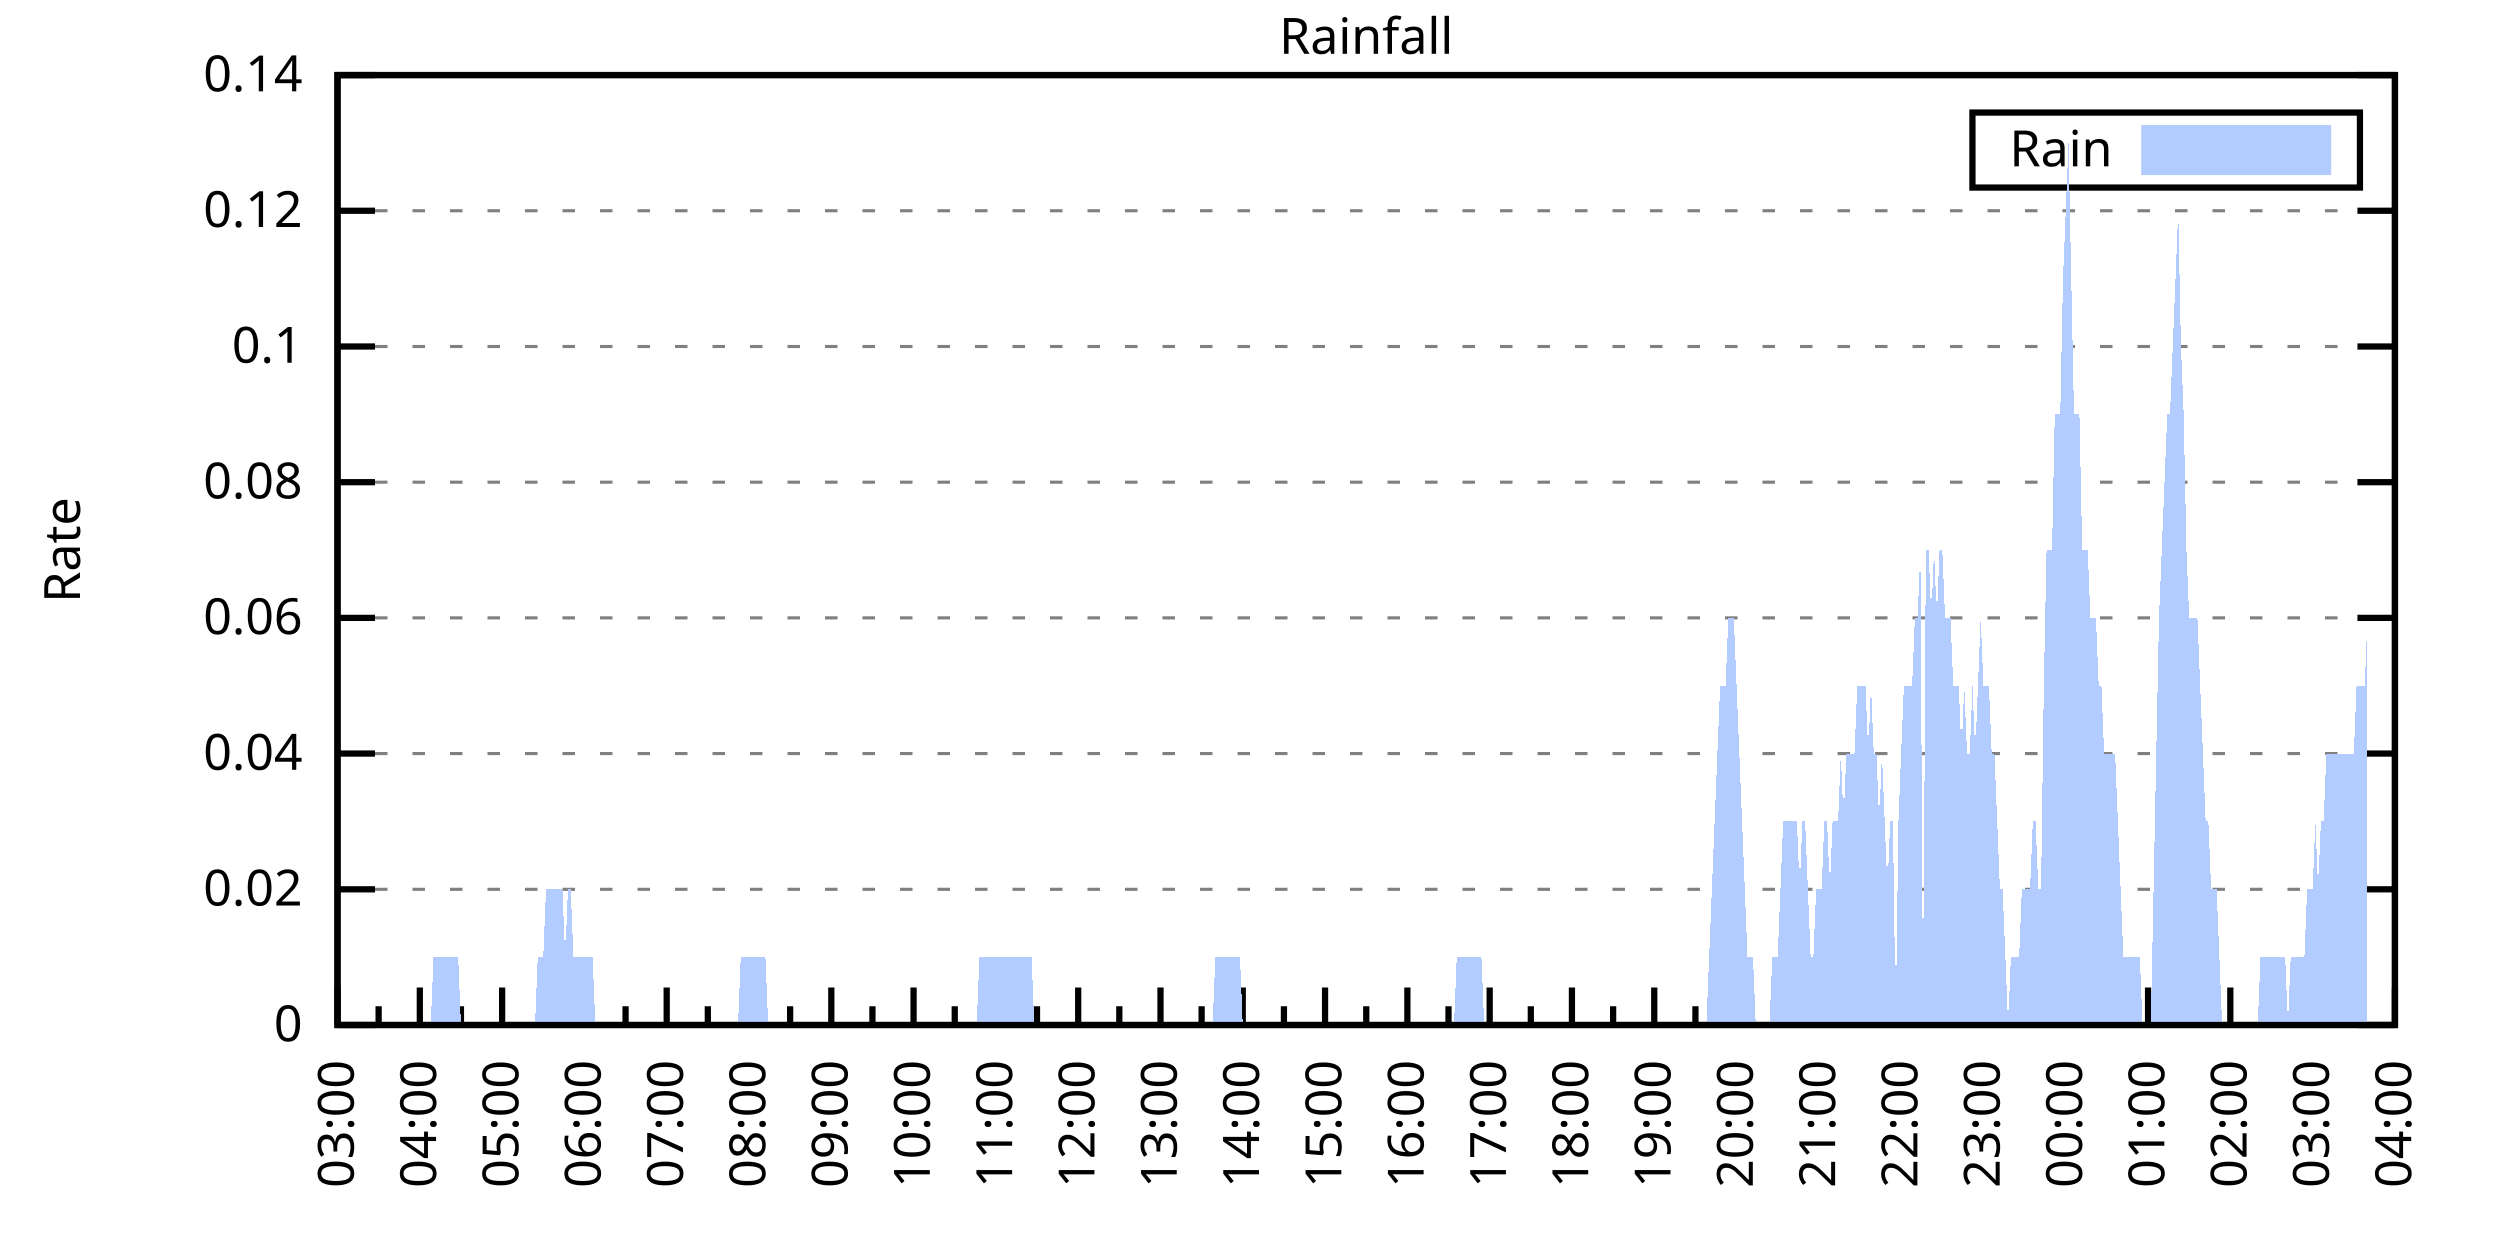
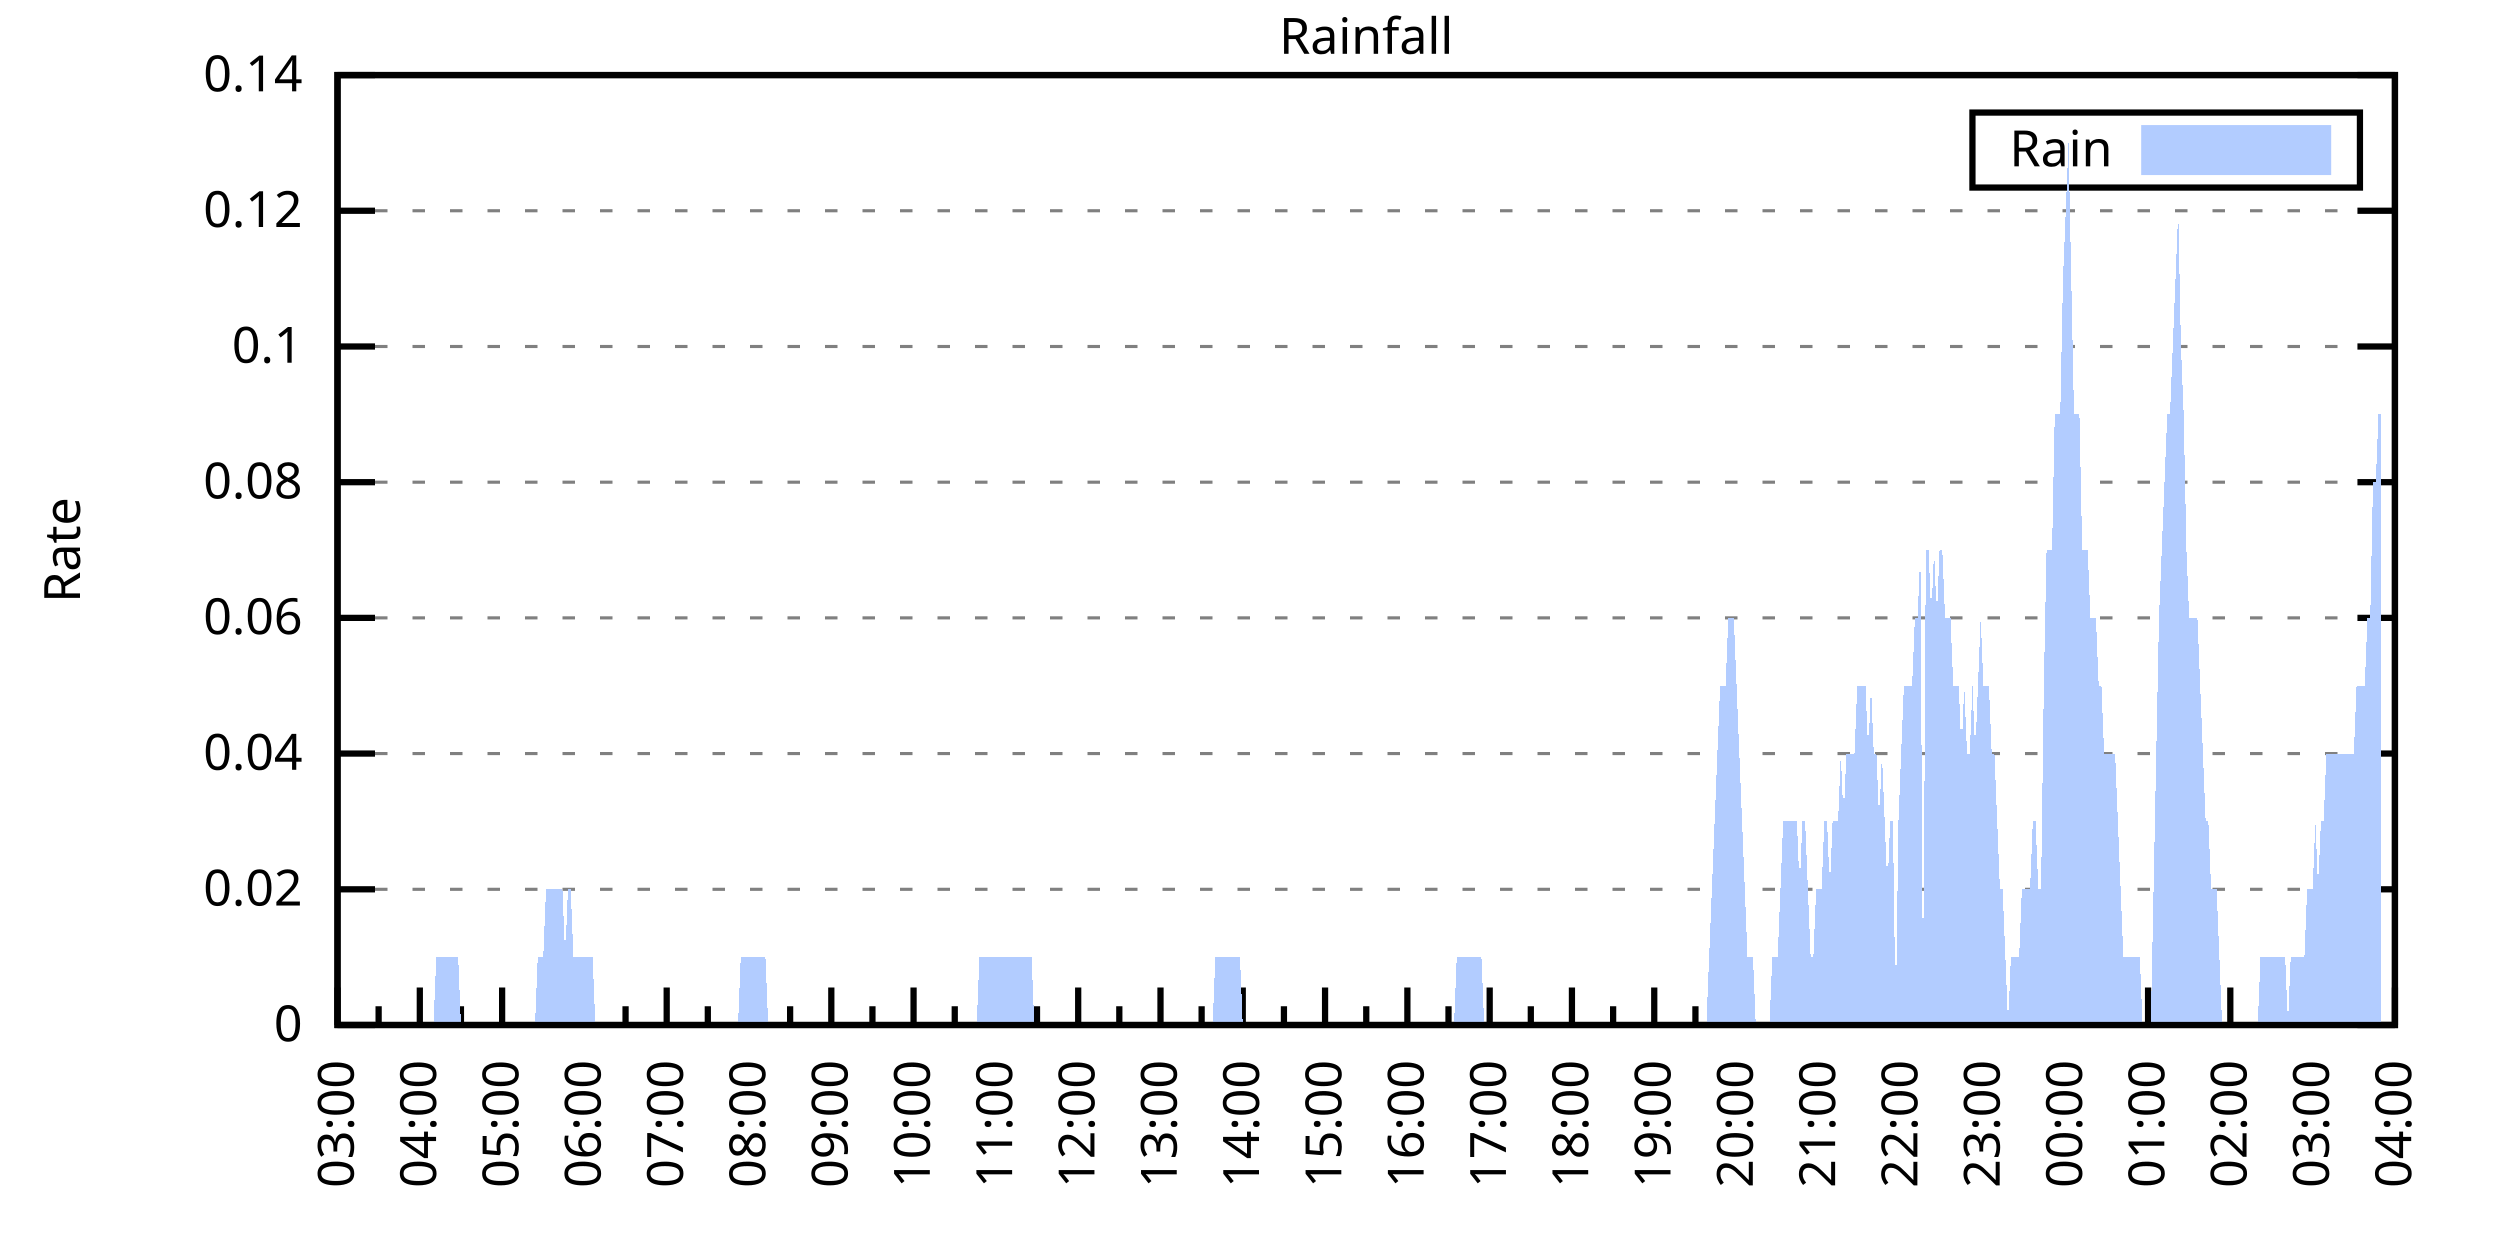
<svg xmlns="http://www.w3.org/2000/svg" xmlns:xlink="http://www.w3.org/1999/xlink" width="400" height="200" viewBox="0 0 400 200">
  <g id="gnuplot_canvas">
    <rect x="0" y="0" width="400" height="200" fill="none" />
    <defs>
      <circle id="gpDot" r="0.5" stroke-width="0.5" stroke="currentColor" />
      <path id="gpPt0" stroke-width="0.333" stroke="currentColor" d="M-1,0 h2 M0,-1 v2" />
      <path id="gpPt1" stroke-width="0.333" stroke="currentColor" d="M-1,-1 L1,1 M1,-1 L-1,1" />
      <path id="gpPt2" stroke-width="0.333" stroke="currentColor" d="M-1,0 L1,0 M0,-1 L0,1 M-1,-1 L1,1 M-1,1 L1,-1" />
      <rect id="gpPt3" stroke-width="0.333" stroke="currentColor" x="-1" y="-1" width="2" height="2" />
      <rect id="gpPt4" stroke-width="0.333" stroke="currentColor" fill="currentColor" x="-1" y="-1" width="2" height="2" />
      <circle id="gpPt5" stroke-width="0.333" stroke="currentColor" cx="0" cy="0" r="1" />
      <use xlink:href="#gpPt5" id="gpPt6" fill="currentColor" stroke="none" />
      <path id="gpPt7" stroke-width="0.333" stroke="currentColor" d="M0,-1.33 L-1.33,0.67 L1.33,0.67 z" />
      <use xlink:href="#gpPt7" id="gpPt8" fill="currentColor" stroke="none" />
      <use xlink:href="#gpPt7" id="gpPt9" stroke="currentColor" transform="rotate(180)" />
      <use xlink:href="#gpPt9" id="gpPt10" fill="currentColor" stroke="none" />
      <use xlink:href="#gpPt3" id="gpPt11" stroke="currentColor" transform="rotate(45)" />
      <use xlink:href="#gpPt11" id="gpPt12" fill="currentColor" stroke="none" />
      <path id="gpPt13" stroke-width="0.333" stroke="currentColor" d="M0,1.330 L1.265,0.411 L0.782,-1.067 L-0.782,-1.076 L-1.265,0.411 z" />
      <use xlink:href="#gpPt13" id="gpPt14" fill="currentColor" stroke="none" />
      <filter id="textbox" filterUnits="objectBoundingBox" x="0" y="0" height="1" width="1">
        <feFlood flood-color="white" flood-opacity="1" result="bgnd" />
        <feComposite in="SourceGraphic" in2="bgnd" operator="atop" />
      </filter>
      <filter id="greybox" filterUnits="objectBoundingBox" x="0" y="0" height="1" width="1">
        <feFlood flood-color="lightgrey" flood-opacity="1" result="grey" />
        <feComposite in="SourceGraphic" in2="grey" operator="atop" />
      </filter>
    </defs>
    <g fill="none" color="white" stroke="currentColor" stroke-width="1.00" stroke-linecap="butt" stroke-linejoin="miter">
</g>
    <g fill="none" color="black" stroke="currentColor" stroke-width="1.00" stroke-linecap="butt" stroke-linejoin="miter">
      <g stroke="none" shape-rendering="crispEdges">
        <polygon fill="rgb(255, 255, 255)" points="54.00,164.00 383.18,164.00 383.18,12.02 54.00,12.02 " />
      </g>
    </g>
    <g fill="none" color="black" stroke="currentColor" stroke-width="1.00" stroke-linecap="butt" stroke-linejoin="miter">
</g>
    <g fill="none" color="black" stroke="black" stroke-width="0.50" stroke-linecap="butt" stroke-linejoin="miter">
</g>
    <g fill="none" color="gray" stroke="currentColor" stroke-width="0.50" stroke-linecap="butt" stroke-linejoin="miter">
      <path stroke="gray" stroke-dasharray="2,4" class="gridline" d="M54.00,164.00 L383.19,164.00  " />
    </g>
    <g fill="none" color="gray" stroke="gray" stroke-width="1.00" stroke-linecap="butt" stroke-linejoin="miter">
</g>
    <g fill="none" color="black" stroke="currentColor" stroke-width="1.00" stroke-linecap="butt" stroke-linejoin="miter">
      <path stroke="black" d="M54.00,164.00 L60.00,164.00 M383.19,164.00 L377.19,164.00  " />
      <g transform="translate(48.40,166.60)" stroke="none" fill="black" font-family="Sans" font-size="8.00" text-anchor="end">
        <text>
          <tspan font-family="Sans"> 0</tspan>
        </text>
      </g>
    </g>
    <g fill="none" color="black" stroke="currentColor" stroke-width="1.00" stroke-linecap="butt" stroke-linejoin="miter">
</g>
    <g fill="none" color="black" stroke="black" stroke-width="0.50" stroke-linecap="butt" stroke-linejoin="miter">
</g>
    <g fill="none" color="gray" stroke="currentColor" stroke-width="0.50" stroke-linecap="butt" stroke-linejoin="miter">
      <path stroke="gray" stroke-dasharray="2,4" class="gridline" d="M54.00,142.29 L383.19,142.29  " />
    </g>
    <g fill="none" color="gray" stroke="gray" stroke-width="1.00" stroke-linecap="butt" stroke-linejoin="miter">
</g>
    <g fill="none" color="black" stroke="currentColor" stroke-width="1.00" stroke-linecap="butt" stroke-linejoin="miter">
      <path stroke="black" d="M54.00,142.29 L60.00,142.29 M383.19,142.29 L377.19,142.29  " />
      <g transform="translate(48.40,144.89)" stroke="none" fill="black" font-family="Sans" font-size="8.00" text-anchor="end">
        <text>
          <tspan font-family="Sans"> 0.02</tspan>
        </text>
      </g>
    </g>
    <g fill="none" color="black" stroke="currentColor" stroke-width="1.00" stroke-linecap="butt" stroke-linejoin="miter">
</g>
    <g fill="none" color="black" stroke="black" stroke-width="0.50" stroke-linecap="butt" stroke-linejoin="miter">
</g>
    <g fill="none" color="gray" stroke="currentColor" stroke-width="0.50" stroke-linecap="butt" stroke-linejoin="miter">
      <path stroke="gray" stroke-dasharray="2,4" class="gridline" d="M54.00,120.57 L383.19,120.57  " />
    </g>
    <g fill="none" color="gray" stroke="gray" stroke-width="1.00" stroke-linecap="butt" stroke-linejoin="miter">
</g>
    <g fill="none" color="black" stroke="currentColor" stroke-width="1.00" stroke-linecap="butt" stroke-linejoin="miter">
      <path stroke="black" d="M54.00,120.57 L60.00,120.57 M383.19,120.57 L377.19,120.57  " />
      <g transform="translate(48.40,123.17)" stroke="none" fill="black" font-family="Sans" font-size="8.00" text-anchor="end">
        <text>
          <tspan font-family="Sans"> 0.04</tspan>
        </text>
      </g>
    </g>
    <g fill="none" color="black" stroke="currentColor" stroke-width="1.00" stroke-linecap="butt" stroke-linejoin="miter">
</g>
    <g fill="none" color="black" stroke="black" stroke-width="0.50" stroke-linecap="butt" stroke-linejoin="miter">
</g>
    <g fill="none" color="gray" stroke="currentColor" stroke-width="0.50" stroke-linecap="butt" stroke-linejoin="miter">
      <path stroke="gray" stroke-dasharray="2,4" class="gridline" d="M54.00,98.86 L383.19,98.86  " />
    </g>
    <g fill="none" color="gray" stroke="gray" stroke-width="1.00" stroke-linecap="butt" stroke-linejoin="miter">
</g>
    <g fill="none" color="black" stroke="currentColor" stroke-width="1.00" stroke-linecap="butt" stroke-linejoin="miter">
      <path stroke="black" d="M54.00,98.86 L60.00,98.86 M383.19,98.86 L377.19,98.86  " />
      <g transform="translate(48.40,101.46)" stroke="none" fill="black" font-family="Sans" font-size="8.00" text-anchor="end">
        <text>
          <tspan font-family="Sans"> 0.06</tspan>
        </text>
      </g>
    </g>
    <g fill="none" color="black" stroke="currentColor" stroke-width="1.00" stroke-linecap="butt" stroke-linejoin="miter">
</g>
    <g fill="none" color="black" stroke="black" stroke-width="0.50" stroke-linecap="butt" stroke-linejoin="miter">
</g>
    <g fill="none" color="gray" stroke="currentColor" stroke-width="0.50" stroke-linecap="butt" stroke-linejoin="miter">
      <path stroke="gray" stroke-dasharray="2,4" class="gridline" d="M54.00,77.15 L383.19,77.15  " />
    </g>
    <g fill="none" color="gray" stroke="gray" stroke-width="1.00" stroke-linecap="butt" stroke-linejoin="miter">
</g>
    <g fill="none" color="black" stroke="currentColor" stroke-width="1.00" stroke-linecap="butt" stroke-linejoin="miter">
      <path stroke="black" d="M54.00,77.15 L60.00,77.15 M383.19,77.15 L377.19,77.15  " />
      <g transform="translate(48.40,79.75)" stroke="none" fill="black" font-family="Sans" font-size="8.00" text-anchor="end">
        <text>
          <tspan font-family="Sans"> 0.08</tspan>
        </text>
      </g>
    </g>
    <g fill="none" color="black" stroke="currentColor" stroke-width="1.00" stroke-linecap="butt" stroke-linejoin="miter">
</g>
    <g fill="none" color="black" stroke="black" stroke-width="0.50" stroke-linecap="butt" stroke-linejoin="miter">
</g>
    <g fill="none" color="gray" stroke="currentColor" stroke-width="0.50" stroke-linecap="butt" stroke-linejoin="miter">
      <path stroke="gray" stroke-dasharray="2,4" class="gridline" d="M54.00,55.44 L383.19,55.44  " />
    </g>
    <g fill="none" color="gray" stroke="gray" stroke-width="1.00" stroke-linecap="butt" stroke-linejoin="miter">
</g>
    <g fill="none" color="black" stroke="currentColor" stroke-width="1.00" stroke-linecap="butt" stroke-linejoin="miter">
      <path stroke="black" d="M54.00,55.44 L60.00,55.44 M383.19,55.44 L377.19,55.44  " />
      <g transform="translate(48.40,58.04)" stroke="none" fill="black" font-family="Sans" font-size="8.00" text-anchor="end">
        <text>
          <tspan font-family="Sans"> 0.1</tspan>
        </text>
      </g>
    </g>
    <g fill="none" color="black" stroke="currentColor" stroke-width="1.00" stroke-linecap="butt" stroke-linejoin="miter">
</g>
    <g fill="none" color="black" stroke="black" stroke-width="0.50" stroke-linecap="butt" stroke-linejoin="miter">
</g>
    <g fill="none" color="gray" stroke="currentColor" stroke-width="0.50" stroke-linecap="butt" stroke-linejoin="miter">
      <path stroke="gray" stroke-dasharray="2,4" class="gridline" d="M54.00,33.72 L383.19,33.72  " />
    </g>
    <g fill="none" color="gray" stroke="gray" stroke-width="1.00" stroke-linecap="butt" stroke-linejoin="miter">
</g>
    <g fill="none" color="black" stroke="currentColor" stroke-width="1.00" stroke-linecap="butt" stroke-linejoin="miter">
      <path stroke="black" d="M54.00,33.72 L60.00,33.72 M383.19,33.72 L377.19,33.72  " />
      <g transform="translate(48.40,36.32)" stroke="none" fill="black" font-family="Sans" font-size="8.00" text-anchor="end">
        <text>
          <tspan font-family="Sans"> 0.12</tspan>
        </text>
      </g>
    </g>
    <g fill="none" color="black" stroke="currentColor" stroke-width="1.00" stroke-linecap="butt" stroke-linejoin="miter">
</g>
    <g fill="none" color="black" stroke="black" stroke-width="0.50" stroke-linecap="butt" stroke-linejoin="miter">
</g>
    <g fill="none" color="gray" stroke="currentColor" stroke-width="0.50" stroke-linecap="butt" stroke-linejoin="miter">
      <path stroke="gray" stroke-dasharray="2,4" class="gridline" d="M54.00,12.01 L383.19,12.01  " />
    </g>
    <g fill="none" color="gray" stroke="gray" stroke-width="1.00" stroke-linecap="butt" stroke-linejoin="miter">
</g>
    <g fill="none" color="black" stroke="currentColor" stroke-width="1.00" stroke-linecap="butt" stroke-linejoin="miter">
      <path stroke="black" d="M54.00,12.01 L60.00,12.01 M383.19,12.01 L377.19,12.01  " />
      <g transform="translate(48.40,14.61)" stroke="none" fill="black" font-family="Sans" font-size="8.00" text-anchor="end">
        <text>
          <tspan font-family="Sans"> 0.14</tspan>
        </text>
      </g>
    </g>
    <g fill="none" color="black" stroke="currentColor" stroke-width="1.00" stroke-linecap="butt" stroke-linejoin="miter">
      <path stroke="black" d="M54.00,164.00 L54.00,158.00  " />
      <g transform="translate(56.60,169.60) rotate(270)" stroke="none" fill="black" font-family="Sans" font-size="8.00" text-anchor="end">
        <text>
          <tspan font-family="Sans">03:00</tspan>
        </text>
      </g>
    </g>
    <g fill="none" color="black" stroke="currentColor" stroke-width="1.00" stroke-linecap="butt" stroke-linejoin="miter">
      <path stroke="black" d="M60.58,164.00 L60.58,161.00 M67.17,164.00 L67.17,158.00  " />
      <g transform="translate(69.77,169.60) rotate(270)" stroke="none" fill="black" font-family="Sans" font-size="8.00" text-anchor="end">
        <text>
          <tspan font-family="Sans">04:00</tspan>
        </text>
      </g>
    </g>
    <g fill="none" color="black" stroke="currentColor" stroke-width="1.00" stroke-linecap="butt" stroke-linejoin="miter">
      <path stroke="black" d="M73.75,164.00 L73.75,161.00 M80.34,164.00 L80.34,158.00  " />
      <g transform="translate(82.94,169.60) rotate(270)" stroke="none" fill="black" font-family="Sans" font-size="8.00" text-anchor="end">
        <text>
          <tspan font-family="Sans">05:00</tspan>
        </text>
      </g>
    </g>
    <g fill="none" color="black" stroke="currentColor" stroke-width="1.00" stroke-linecap="butt" stroke-linejoin="miter">
      <path stroke="black" d="M86.92,164.00 L86.92,161.00 M93.50,164.00 L93.50,158.00  " />
      <g transform="translate(96.10,169.60) rotate(270)" stroke="none" fill="black" font-family="Sans" font-size="8.00" text-anchor="end">
        <text>
          <tspan font-family="Sans">06:00</tspan>
        </text>
      </g>
    </g>
    <g fill="none" color="black" stroke="currentColor" stroke-width="1.00" stroke-linecap="butt" stroke-linejoin="miter">
      <path stroke="black" d="M100.09,164.00 L100.09,161.00 M106.67,164.00 L106.67,158.00  " />
      <g transform="translate(109.27,169.60) rotate(270)" stroke="none" fill="black" font-family="Sans" font-size="8.00" text-anchor="end">
        <text>
          <tspan font-family="Sans">07:00</tspan>
        </text>
      </g>
    </g>
    <g fill="none" color="black" stroke="currentColor" stroke-width="1.00" stroke-linecap="butt" stroke-linejoin="miter">
      <path stroke="black" d="M113.25,164.00 L113.25,161.00 M119.84,164.00 L119.84,158.00  " />
      <g transform="translate(122.44,169.60) rotate(270)" stroke="none" fill="black" font-family="Sans" font-size="8.00" text-anchor="end">
        <text>
          <tspan font-family="Sans">08:00</tspan>
        </text>
      </g>
    </g>
    <g fill="none" color="black" stroke="currentColor" stroke-width="1.00" stroke-linecap="butt" stroke-linejoin="miter">
      <path stroke="black" d="M126.42,164.00 L126.42,161.00 M133.01,164.00 L133.01,158.00  " />
      <g transform="translate(135.61,169.60) rotate(270)" stroke="none" fill="black" font-family="Sans" font-size="8.00" text-anchor="end">
        <text>
          <tspan font-family="Sans">09:00</tspan>
        </text>
      </g>
    </g>
    <g fill="none" color="black" stroke="currentColor" stroke-width="1.00" stroke-linecap="butt" stroke-linejoin="miter">
      <path stroke="black" d="M139.59,164.00 L139.59,161.00 M146.17,164.00 L146.17,158.00  " />
      <g transform="translate(148.77,169.60) rotate(270)" stroke="none" fill="black" font-family="Sans" font-size="8.00" text-anchor="end">
        <text>
          <tspan font-family="Sans">10:00</tspan>
        </text>
      </g>
    </g>
    <g fill="none" color="black" stroke="currentColor" stroke-width="1.00" stroke-linecap="butt" stroke-linejoin="miter">
      <path stroke="black" d="M152.76,164.00 L152.76,161.00 M159.34,164.00 L159.34,158.00  " />
      <g transform="translate(161.94,169.60) rotate(270)" stroke="none" fill="black" font-family="Sans" font-size="8.00" text-anchor="end">
        <text>
          <tspan font-family="Sans">11:00</tspan>
        </text>
      </g>
    </g>
    <g fill="none" color="black" stroke="currentColor" stroke-width="1.00" stroke-linecap="butt" stroke-linejoin="miter">
      <path stroke="black" d="M165.92,164.00 L165.92,161.00 M172.51,164.00 L172.51,158.00  " />
      <g transform="translate(175.11,169.60) rotate(270)" stroke="none" fill="black" font-family="Sans" font-size="8.00" text-anchor="end">
        <text>
          <tspan font-family="Sans">12:00</tspan>
        </text>
      </g>
    </g>
    <g fill="none" color="black" stroke="currentColor" stroke-width="1.00" stroke-linecap="butt" stroke-linejoin="miter">
      <path stroke="black" d="M179.09,164.00 L179.09,161.00 M185.68,164.00 L185.68,158.00  " />
      <g transform="translate(188.28,169.60) rotate(270)" stroke="none" fill="black" font-family="Sans" font-size="8.00" text-anchor="end">
        <text>
          <tspan font-family="Sans">13:00</tspan>
        </text>
      </g>
    </g>
    <g fill="none" color="black" stroke="currentColor" stroke-width="1.00" stroke-linecap="butt" stroke-linejoin="miter">
      <path stroke="black" d="M192.26,164.00 L192.26,161.00 M198.84,164.00 L198.84,158.00  " />
      <g transform="translate(201.44,169.60) rotate(270)" stroke="none" fill="black" font-family="Sans" font-size="8.00" text-anchor="end">
        <text>
          <tspan font-family="Sans">14:00</tspan>
        </text>
      </g>
    </g>
    <g fill="none" color="black" stroke="currentColor" stroke-width="1.00" stroke-linecap="butt" stroke-linejoin="miter">
      <path stroke="black" d="M205.43,164.00 L205.43,161.00 M212.01,164.00 L212.01,158.00  " />
      <g transform="translate(214.61,169.60) rotate(270)" stroke="none" fill="black" font-family="Sans" font-size="8.00" text-anchor="end">
        <text>
          <tspan font-family="Sans">15:00</tspan>
        </text>
      </g>
    </g>
    <g fill="none" color="black" stroke="currentColor" stroke-width="1.00" stroke-linecap="butt" stroke-linejoin="miter">
      <path stroke="black" d="M218.60,164.00 L218.60,161.00 M225.18,164.00 L225.18,158.00  " />
      <g transform="translate(227.78,169.60) rotate(270)" stroke="none" fill="black" font-family="Sans" font-size="8.00" text-anchor="end">
        <text>
          <tspan font-family="Sans">16:00</tspan>
        </text>
      </g>
    </g>
    <g fill="none" color="black" stroke="currentColor" stroke-width="1.00" stroke-linecap="butt" stroke-linejoin="miter">
      <path stroke="black" d="M231.76,164.00 L231.76,161.00 M238.35,164.00 L238.35,158.00  " />
      <g transform="translate(240.95,169.60) rotate(270)" stroke="none" fill="black" font-family="Sans" font-size="8.00" text-anchor="end">
        <text>
          <tspan font-family="Sans">17:00</tspan>
        </text>
      </g>
    </g>
    <g fill="none" color="black" stroke="currentColor" stroke-width="1.00" stroke-linecap="butt" stroke-linejoin="miter">
      <path stroke="black" d="M244.93,164.00 L244.93,161.00 M251.51,164.00 L251.51,158.00  " />
      <g transform="translate(254.11,169.60) rotate(270)" stroke="none" fill="black" font-family="Sans" font-size="8.00" text-anchor="end">
        <text>
          <tspan font-family="Sans">18:00</tspan>
        </text>
      </g>
    </g>
    <g fill="none" color="black" stroke="currentColor" stroke-width="1.00" stroke-linecap="butt" stroke-linejoin="miter">
      <path stroke="black" d="M258.10,164.00 L258.10,161.00 M264.68,164.00 L264.68,158.00  " />
      <g transform="translate(267.28,169.60) rotate(270)" stroke="none" fill="black" font-family="Sans" font-size="8.00" text-anchor="end">
        <text>
          <tspan font-family="Sans">19:00</tspan>
        </text>
      </g>
    </g>
    <g fill="none" color="black" stroke="currentColor" stroke-width="1.00" stroke-linecap="butt" stroke-linejoin="miter">
      <path stroke="black" d="M271.27,164.00 L271.27,161.00 M277.85,164.00 L277.85,158.00  " />
      <g transform="translate(280.45,169.60) rotate(270)" stroke="none" fill="black" font-family="Sans" font-size="8.00" text-anchor="end">
        <text>
          <tspan font-family="Sans">20:00</tspan>
        </text>
      </g>
    </g>
    <g fill="none" color="black" stroke="currentColor" stroke-width="1.00" stroke-linecap="butt" stroke-linejoin="miter">
      <path stroke="black" d="M284.43,164.00 L284.43,161.00 M291.02,164.00 L291.02,158.00  " />
      <g transform="translate(293.62,169.60) rotate(270)" stroke="none" fill="black" font-family="Sans" font-size="8.00" text-anchor="end">
        <text>
          <tspan font-family="Sans">21:00</tspan>
        </text>
      </g>
    </g>
    <g fill="none" color="black" stroke="currentColor" stroke-width="1.00" stroke-linecap="butt" stroke-linejoin="miter">
      <path stroke="black" d="M297.60,164.00 L297.60,161.00 M304.18,164.00 L304.18,158.00  " />
      <g transform="translate(306.78,169.60) rotate(270)" stroke="none" fill="black" font-family="Sans" font-size="8.00" text-anchor="end">
        <text>
          <tspan font-family="Sans">22:00</tspan>
        </text>
      </g>
    </g>
    <g fill="none" color="black" stroke="currentColor" stroke-width="1.00" stroke-linecap="butt" stroke-linejoin="miter">
      <path stroke="black" d="M310.77,164.00 L310.77,161.00 M317.35,164.00 L317.35,158.00  " />
      <g transform="translate(319.95,169.60) rotate(270)" stroke="none" fill="black" font-family="Sans" font-size="8.00" text-anchor="end">
        <text>
          <tspan font-family="Sans">23:00</tspan>
        </text>
      </g>
    </g>
    <g fill="none" color="black" stroke="currentColor" stroke-width="1.00" stroke-linecap="butt" stroke-linejoin="miter">
      <path stroke="black" d="M323.94,164.00 L323.94,161.00 M330.52,164.00 L330.52,158.00  " />
      <g transform="translate(333.12,169.60) rotate(270)" stroke="none" fill="black" font-family="Sans" font-size="8.00" text-anchor="end">
        <text>
          <tspan font-family="Sans">00:00</tspan>
        </text>
      </g>
    </g>
    <g fill="none" color="black" stroke="currentColor" stroke-width="1.00" stroke-linecap="butt" stroke-linejoin="miter">
      <path stroke="black" d="M337.10,164.00 L337.10,161.00 M343.69,164.00 L343.69,158.00  " />
      <g transform="translate(346.29,169.60) rotate(270)" stroke="none" fill="black" font-family="Sans" font-size="8.00" text-anchor="end">
        <text>
          <tspan font-family="Sans">01:00</tspan>
        </text>
      </g>
    </g>
    <g fill="none" color="black" stroke="currentColor" stroke-width="1.00" stroke-linecap="butt" stroke-linejoin="miter">
      <path stroke="black" d="M350.27,164.00 L350.27,161.00 M356.85,164.00 L356.85,158.00  " />
      <g transform="translate(359.45,169.60) rotate(270)" stroke="none" fill="black" font-family="Sans" font-size="8.00" text-anchor="end">
        <text>
          <tspan font-family="Sans">02:00</tspan>
        </text>
      </g>
    </g>
    <g fill="none" color="black" stroke="currentColor" stroke-width="1.00" stroke-linecap="butt" stroke-linejoin="miter">
      <path stroke="black" d="M363.44,164.00 L363.44,161.00 M370.02,164.00 L370.02,158.00  " />
      <g transform="translate(372.62,169.60) rotate(270)" stroke="none" fill="black" font-family="Sans" font-size="8.00" text-anchor="end">
        <text>
          <tspan font-family="Sans">03:00</tspan>
        </text>
      </g>
    </g>
    <g fill="none" color="black" stroke="currentColor" stroke-width="1.00" stroke-linecap="butt" stroke-linejoin="miter">
      <path stroke="black" d="M376.61,164.00 L376.61,161.00 M383.19,164.00 L383.19,158.00  " />
      <g transform="translate(385.79,169.60) rotate(270)" stroke="none" fill="black" font-family="Sans" font-size="8.00" text-anchor="end">
        <text>
          <tspan font-family="Sans">04:00</tspan>
        </text>
      </g>
    </g>
    <g fill="none" color="black" stroke="currentColor" stroke-width="1.00" stroke-linecap="butt" stroke-linejoin="miter">
</g>
    <g fill="none" color="black" stroke="currentColor" stroke-width="1.00" stroke-linecap="butt" stroke-linejoin="miter">
      <path stroke="black" d="M54.00,12.01 L54.00,164.00 L383.19,164.00 L383.19,12.01 L54.00,12.01 Z  " />
    </g>
    <g fill="none" color="black" stroke="currentColor" stroke-width="1.00" stroke-linecap="butt" stroke-linejoin="miter">
      <g transform="translate(12.80,88.01) rotate(270)" stroke="none" fill="black" font-family="Sans" font-size="8.00" text-anchor="middle">
        <text>
          <tspan font-family="Sans">Rate</tspan>
        </text>
      </g>
    </g>
    <g fill="none" color="black" stroke="currentColor" stroke-width="1.00" stroke-linecap="butt" stroke-linejoin="miter">
</g>
    <g fill="none" color="black" stroke="currentColor" stroke-width="1.00" stroke-linecap="butt" stroke-linejoin="miter">
      <path stroke="black" d="M315.59,30.01 L315.59,18.01 L377.59,18.01 L377.59,30.01 L315.59,30.01 Z  " />
    </g>
    <g id="Rainfall_plot_1">
      <g fill="none" color="white" stroke="black" stroke-width="2.00" stroke-linecap="butt" stroke-linejoin="miter">
</g>
      <g fill="none" color="black" stroke="currentColor" stroke-width="2.00" stroke-linecap="butt" stroke-linejoin="miter">
        <g transform="translate(337.99,26.61)" stroke="none" fill="black" font-family="Sans" font-size="8.00" text-anchor="end">
          <text>
            <tspan font-family="Sans">Rain</tspan>
          </text>
        </g>
      </g>
      <g fill="none" color="black" stroke="currentColor" stroke-width="2.00" stroke-linecap="butt" stroke-linejoin="miter">
        <g stroke="none" shape-rendering="crispEdges">
          <polygon fill="rgb(178, 204, 255)" points="343.59,27.01 371.99,27.01 371.99,21.01 343.59,21.01 " />
        </g>
        <path stroke="rgb(178, 204, 255)" d="M343.59,27.01 L371.99,27.01 L371.99,21.01 L343.59,21.01 L343.59,27.01 Z  " />
      </g>
      <g fill="none" color="black" stroke="currentColor" stroke-width="2.00" stroke-linecap="butt" stroke-linejoin="miter">
        <g stroke="none" shape-rendering="crispEdges">
-           <polygon fill="rgb(178, 204, 255)" points="63.22,164.00 63.66,164.00 64.10,164.00 64.53,164.00 64.97,164.00 65.41,164.00 65.85,164.00 66.29,164.00 66.73,164.00 67.17,164.00 67.61,164.00 68.05,164.00 68.48,164.00 68.92,164.00 69.36,153.14 69.80,153.14 70.24,153.14 70.68,153.14 71.12,153.14 71.56,153.14 72.00,153.14 72.43,153.14 72.87,153.14 73.31,153.14 73.75,164.00 74.19,164.00 74.63,164.00 75.07,164.00 75.51,164.00 75.95,164.00 76.38,164.00 76.82,164.00 77.26,164.00 77.70,164.00 78.14,164.00 78.58,164.00 79.02,164.00 79.46,164.00 79.90,164.00 80.34,164.00 80.77,164.00 81.21,164.00 81.65,164.00 82.09,164.00 82.53,164.00 82.97,164.00 83.41,164.00 83.85,164.00 84.29,164.00 84.72,164.00 85.16,164.00 85.60,164.00 86.04,153.14 86.48,153.14 86.92,153.14 87.36,142.29 87.80,142.29 88.24,142.29 88.67,142.29 89.11,142.29 89.55,142.29 89.99,142.29 90.43,153.14 90.87,142.29 91.31,142.29 91.75,153.14 92.19,153.14 92.62,153.14 93.06,153.14 93.50,153.14 93.94,153.14 94.38,153.14 94.82,153.14 95.26,164.00 95.70,164.00 96.14,164.00 96.58,164.00 97.01,164.00 97.45,164.00 97.89,164.00 98.33,164.00 98.77,164.00 99.21,164.00 99.65,164.00 100.09,164.00 100.53,164.00 100.96,164.00 101.40,164.00 101.84,164.00 102.28,164.00 102.72,164.00 103.16,164.00 103.60,164.00 104.04,164.00 104.48,164.00 104.91,164.00 105.35,164.00 105.79,164.00 106.23,164.00 106.67,164.00 107.11,164.00 107.55,164.00 107.99,164.00 108.43,164.00 108.87,164.00 109.30,164.00 109.74,164.00 110.18,164.00 110.62,164.00 111.06,164.00 111.50,164.00 111.94,164.00 112.38,164.00 112.82,164.00 113.25,164.00 113.69,164.00 114.13,164.00 114.57,164.00 115.01,164.00 115.45,164.00 115.89,164.00 116.33,164.00 116.77,164.00 117.20,164.00 117.64,164.00 118.08,164.00 118.52,153.14 118.96,153.14 119.40,153.14 119.84,153.14 120.28,153.14 120.72,153.14 121.15,153.14 121.59,153.14 122.03,153.14 122.47,153.14 122.91,164.00 123.35,164.00 123.79,164.00 124.23,164.00 124.67,164.00 125.11,164.00 125.54,164.00 125.98,164.00 126.42,164.00 126.86,164.00 127.30,164.00 127.74,164.00 128.18,164.00 128.62,164.00 129.06,164.00 129.49,164.00 129.93,164.00 130.37,164.00 130.81,164.00 131.25,164.00 131.69,164.00 132.13,164.00 132.57,164.00 133.01,164.00 133.44,164.00 133.88,164.00 134.32,164.00 134.76,164.00 135.20,164.00 135.64,164.00 136.08,164.00 136.52,164.00 136.96,164.00 137.39,164.00 137.83,164.00 138.27,164.00 138.71,164.00 139.15,164.00 139.59,164.00 140.03,164.00 140.47,164.00 140.91,164.00 141.35,164.00 141.78,164.00 142.22,164.00 142.66,164.00 143.10,164.00 143.54,164.00 143.98,164.00 144.42,164.00 144.86,164.00 145.30,164.00 145.73,164.00 146.17,164.00 146.61,164.00 147.05,164.00 147.49,164.00 147.93,164.00 148.37,164.00 148.81,164.00 149.25,164.00 149.68,164.00 150.12,164.00 150.56,164.00 151.00,164.00 151.44,164.00 151.88,164.00 152.32,164.00 152.76,164.00 153.20,164.00 153.63,164.00 154.07,164.00 154.51,164.00 154.95,164.00 155.39,164.00 155.83,164.00 156.27,164.00 156.71,153.14 157.15,153.14 157.59,153.14 158.02,153.14 158.46,153.14 158.90,153.14 159.34,153.14 159.78,153.14 160.22,153.14 160.66,153.14 161.10,153.14 161.54,153.14 161.97,153.14 162.41,153.14 162.85,153.14 163.29,153.14 163.73,153.14 164.17,153.14 164.61,153.14 165.05,153.14 165.49,164.00 165.92,164.00 166.36,164.00 166.80,164.00 167.24,164.00 167.68,164.00 168.12,164.00 168.56,164.00 169.00,164.00 169.44,164.00 169.87,164.00 170.31,164.00 170.75,164.00 171.19,164.00 171.63,164.00 172.07,164.00 172.51,164.00 172.95,164.00 173.39,164.00 173.83,164.00 174.26,164.00 174.70,164.00 175.14,164.00 175.58,164.00 176.02,164.00 176.46,164.00 176.90,164.00 177.34,164.00 177.78,164.00 178.21,164.00 178.65,164.00 179.09,164.00 179.53,164.00 179.97,164.00 180.41,164.00 180.85,164.00 181.29,164.00 181.73,164.00 182.16,164.00 182.60,164.00 183.04,164.00 183.48,164.00 183.92,164.00 184.36,164.00 184.80,164.00 185.24,164.00 185.68,164.00 186.11,164.00 186.55,164.00 186.99,164.00 187.43,164.00 187.87,164.00 188.31,164.00 188.75,164.00 189.19,164.00 189.63,164.00 190.07,164.00 190.50,164.00 190.94,164.00 191.38,164.00 191.82,164.00 192.26,164.00 192.70,164.00 193.14,164.00 193.58,164.00 194.02,164.00 194.45,153.14 194.89,153.14 195.33,153.14 195.77,153.14 196.21,153.14 196.65,153.14 197.09,153.14 197.53,153.14 197.97,153.14 198.40,153.14 198.84,164.00 199.28,164.00 199.72,164.00 200.16,164.00 200.60,164.00 201.04,164.00 201.48,164.00 201.92,164.00 202.35,164.00 202.79,164.00 203.23,164.00 203.67,164.00 204.11,164.00 204.55,164.00 204.99,164.00 205.43,164.00 205.87,164.00 206.31,164.00 206.74,164.00 207.18,164.00 207.62,164.00 208.06,164.00 208.50,164.00 208.94,164.00 209.38,164.00 209.82,164.00 210.26,164.00 210.69,164.00 211.13,164.00 211.57,164.00 212.01,164.00 212.45,164.00 212.89,164.00 213.33,164.00 213.77,164.00 214.21,164.00 214.64,164.00 215.08,164.00 215.52,164.00 215.96,164.00 216.40,164.00 216.84,164.00 217.28,164.00 217.72,164.00 218.16,164.00 218.60,164.00 219.03,164.00 219.47,164.00 219.91,164.00 220.35,164.00 220.79,164.00 221.23,164.00 221.67,164.00 222.11,164.00 222.55,164.00 222.98,164.00 223.42,164.00 223.86,164.00 224.30,164.00 224.74,164.00 225.18,164.00 225.62,164.00 226.06,164.00 226.50,164.00 226.93,164.00 227.37,164.00 227.81,164.00 228.25,164.00 228.69,164.00 229.13,164.00 229.57,164.00 230.01,164.00 230.45,164.00 230.88,164.00 231.32,164.00 231.76,164.00 232.20,164.00 232.64,164.00 233.08,153.14 233.52,153.14 233.96,153.14 234.40,153.14 234.84,153.14 235.27,153.14 235.71,153.14 236.15,153.14 236.59,153.14 237.03,153.14 237.47,164.00 237.91,164.00 238.35,164.00 238.79,164.00 239.22,164.00 239.66,164.00 240.10,164.00 240.54,164.00 240.98,164.00 241.42,164.00 241.86,164.00 242.30,164.00 242.74,164.00 243.17,164.00 243.61,164.00 244.05,164.00 244.49,164.00 244.93,164.00 245.37,164.00 245.81,164.00 246.25,164.00 246.69,164.00 247.12,164.00 247.56,164.00 248.00,164.00 248.44,164.00 248.88,164.00 249.32,164.00 249.76,164.00 250.20,164.00 250.64,164.00 251.08,164.00 251.51,164.00 251.95,164.00 252.39,164.00 252.83,164.00 253.27,164.00 253.71,164.00 254.15,164.00 254.59,164.00 255.03,164.00 255.46,164.00 255.90,164.00 256.34,164.00 256.78,164.00 257.22,164.00 257.66,164.00 258.10,164.00 258.54,164.00 258.98,164.00 259.41,164.00 259.85,164.00 260.29,164.00 260.73,164.00 261.17,164.00 261.61,164.00 262.05,164.00 262.49,164.00 262.93,164.00 263.36,164.00 263.80,164.00 264.24,164.00 264.68,164.00 265.12,164.00 265.56,164.00 266.00,164.00 266.44,164.00 266.88,164.00 267.32,164.00 267.75,164.00 268.19,164.00 268.63,164.00 269.07,164.00 269.51,164.00 269.95,164.00 270.39,164.00 270.83,164.00 271.27,164.00 271.70,164.00 272.14,164.00 272.58,164.00 273.02,164.00 273.46,153.14 273.90,142.29 274.34,131.43 274.78,120.57 275.22,109.72 275.65,109.72 276.09,109.72 276.53,98.86 276.97,98.86 277.41,98.86 277.85,109.72 278.29,120.57 278.73,131.43 279.17,142.29 279.60,153.14 280.04,153.14 280.48,153.14 280.92,164.00 281.36,164.00 281.80,164.00 282.24,164.00 282.68,164.00 283.12,164.00 283.56,153.14 283.99,153.14 284.43,153.14 284.87,142.29 285.31,131.43 285.75,131.43 286.19,131.43 286.63,131.43 287.07,131.43 287.51,131.43 287.94,142.29 288.38,131.43 288.82,131.43 289.26,142.29 289.70,153.14 290.14,153.14 290.58,142.29 291.02,142.29 291.46,142.29 291.89,131.43 292.33,131.43 292.77,142.29 293.21,131.43 293.65,131.43 294.09,131.43 294.53,120.57 294.97,131.43 295.41,120.57 295.84,120.57 296.28,120.57 296.72,120.57 297.16,109.72 297.60,109.72 298.04,109.72 298.48,109.72 298.92,120.57 299.36,109.72 299.80,120.57 300.23,120.57 300.67,131.43 301.11,120.57 301.55,131.43 301.99,142.29 302.43,131.43 302.87,131.43 303.31,164.00 303.75,131.43 304.18,120.57 304.62,109.72 305.06,109.72 305.50,109.72 305.94,109.72 306.38,98.86 306.82,98.86 307.26,88.00 307.70,164.00 308.13,88.00 308.57,88.00 309.01,98.86 309.45,88.00 309.89,98.86 310.33,88.00 310.77,88.00 311.21,98.86 311.65,98.86 312.08,98.86 312.52,109.72 312.96,109.72 313.40,109.72 313.84,120.57 314.28,109.72 314.72,120.57 315.16,120.57 315.60,109.72 316.04,120.57 316.47,109.72 316.91,98.86 317.35,109.72 317.79,109.72 318.23,109.72 318.67,120.57 319.11,120.57 319.55,131.43 319.99,142.29 320.42,142.29 320.86,153.14 321.30,164.00 321.74,153.14 322.18,153.14 322.62,153.14 323.06,153.14 323.50,142.29 323.94,142.29 324.37,142.29 324.81,142.29 325.25,131.43 325.69,131.43 326.13,142.29 326.57,142.29 327.01,109.72 327.45,88.00 327.89,88.00 328.33,88.00 328.76,66.29 329.20,66.29 329.64,66.29 330.08,44.58 330.52,33.72 330.96,22.87 331.40,44.58 331.84,66.29 332.28,66.29 332.71,66.29 333.15,88.00 333.59,88.00 334.03,88.00 334.47,98.86 334.91,98.86 335.35,98.86 335.79,109.72 336.23,109.72 336.66,120.57 337.10,120.57 337.54,120.57 337.98,120.57 338.42,120.57 338.86,131.43 339.30,142.29 339.74,153.14 340.18,153.14 340.61,153.14 341.05,153.14 341.49,153.14 341.93,153.14 342.37,153.14 342.81,164.00 343.25,164.00 343.69,164.00 344.13,164.00 344.57,142.29 345.00,120.57 345.44,98.86 345.88,88.00 346.32,77.15 346.76,66.29 347.20,66.29 347.64,55.44 348.08,44.58 348.52,33.72 348.95,55.44 349.39,66.29 349.83,88.00 350.27,98.86 350.71,98.86 351.15,98.86 351.59,98.86 352.03,109.72 352.47,120.57 352.90,131.43 353.34,131.43 353.78,142.29 354.22,142.29 354.66,142.29 355.10,153.14 355.54,164.00 355.98,164.00 356.42,164.00 356.85,164.00 357.29,164.00 357.73,164.00 358.17,164.00 358.61,164.00 359.05,164.00 359.49,164.00 359.93,164.00 360.37,164.00 360.81,164.00 361.24,164.00 361.68,153.14 362.12,153.14 362.56,153.14 363.00,153.14 363.44,153.14 363.88,153.14 364.32,153.14 364.76,153.14 365.19,153.14 365.63,153.14 366.07,164.00 366.51,153.14 366.95,153.14 367.39,153.14 367.83,153.14 368.27,153.14 368.71,153.14 369.14,142.29 369.58,142.29 370.02,142.29 370.46,131.43 370.90,142.29 371.34,131.43 371.78,131.43 372.22,120.57 372.66,120.57 373.09,120.57 373.53,120.57 373.97,120.57 374.41,120.57 374.85,120.57 375.29,120.57 375.73,120.57 376.17,120.57 376.61,120.57 377.05,109.72 377.48,109.72 377.92,109.72 378.36,109.72 378.80,98.86 378.80,164.00 63.22,164.00 " />
+           <polygon fill="rgb(178, 204, 255)" points="65.41,164.00 65.85,164.00 66.29,164.00 66.73,164.00 67.17,164.00 67.61,164.00 68.05,164.00 68.48,164.00 68.92,164.00 69.36,164.00 69.80,153.14 70.24,153.14 70.68,153.14 71.12,153.14 71.56,153.14 72.00,153.14 72.43,153.14 72.87,153.14 73.31,153.14 73.75,164.00 74.19,164.00 74.63,164.00 75.07,164.00 75.51,164.00 75.95,164.00 76.38,164.00 76.82,164.00 77.26,164.00 77.70,164.00 78.14,164.00 78.58,164.00 79.02,164.00 79.46,164.00 79.90,164.00 80.34,164.00 80.77,164.00 81.21,164.00 81.65,164.00 82.09,164.00 82.53,164.00 82.97,164.00 83.41,164.00 83.85,164.00 84.29,164.00 84.72,164.00 85.16,164.00 85.60,164.00 86.04,153.14 86.48,153.14 86.92,153.14 87.36,142.29 87.80,142.29 88.24,142.29 88.67,142.29 89.11,142.29 89.55,142.29 89.99,142.29 90.43,153.14 90.87,142.29 91.31,142.29 91.75,153.14 92.19,153.14 92.62,153.14 93.06,153.14 93.50,153.14 93.94,153.14 94.38,153.14 94.82,153.14 95.26,164.00 95.70,164.00 96.14,164.00 96.58,164.00 97.01,164.00 97.45,164.00 97.89,164.00 98.33,164.00 98.77,164.00 99.21,164.00 99.65,164.00 100.09,164.00 100.53,164.00 100.96,164.00 101.40,164.00 101.84,164.00 102.28,164.00 102.72,164.00 103.16,164.00 103.60,164.00 104.04,164.00 104.48,164.00 104.91,164.00 105.35,164.00 105.79,164.00 106.23,164.00 106.67,164.00 107.11,164.00 107.55,164.00 107.99,164.00 108.43,164.00 108.87,164.00 109.30,164.00 109.74,164.00 110.18,164.00 110.62,164.00 111.06,164.00 111.50,164.00 111.94,164.00 112.38,164.00 112.82,164.00 113.25,164.00 113.69,164.00 114.13,164.00 114.57,164.00 115.01,164.00 115.45,164.00 115.89,164.00 116.33,164.00 116.77,164.00 117.20,164.00 117.64,164.00 118.08,164.00 118.52,153.14 118.96,153.14 119.40,153.14 119.84,153.14 120.28,153.14 120.72,153.14 121.15,153.14 121.59,153.14 122.03,153.14 122.47,153.14 122.91,164.00 123.35,164.00 123.79,164.00 124.23,164.00 124.67,164.00 125.11,164.00 125.54,164.00 125.98,164.00 126.42,164.00 126.86,164.00 127.30,164.00 127.74,164.00 128.18,164.00 128.62,164.00 129.06,164.00 129.49,164.00 129.93,164.00 130.37,164.00 130.81,164.00 131.25,164.00 131.69,164.00 132.13,164.00 132.57,164.00 133.01,164.00 133.44,164.00 133.88,164.00 134.32,164.00 134.76,164.00 135.20,164.00 135.64,164.00 136.08,164.00 136.52,164.00 136.96,164.00 137.39,164.00 137.83,164.00 138.27,164.00 138.71,164.00 139.15,164.00 139.59,164.00 140.03,164.00 140.47,164.00 140.91,164.00 141.35,164.00 141.78,164.00 142.22,164.00 142.66,164.00 143.10,164.00 143.54,164.00 143.98,164.00 144.42,164.00 144.86,164.00 145.30,164.00 145.73,164.00 146.17,164.00 146.61,164.00 147.05,164.00 147.49,164.00 147.93,164.00 148.37,164.00 148.81,164.00 149.25,164.00 149.68,164.00 150.12,164.00 150.56,164.00 151.00,164.00 151.44,164.00 151.88,164.00 152.32,164.00 152.76,164.00 153.20,164.00 153.63,164.00 154.07,164.00 154.51,164.00 154.95,164.00 155.39,164.00 155.83,164.00 156.27,164.00 156.71,153.14 157.15,153.14 157.59,153.14 158.02,153.14 158.46,153.14 158.90,153.14 159.34,153.14 159.78,153.14 160.22,153.14 160.66,153.14 161.10,153.14 161.54,153.14 161.97,153.14 162.41,153.14 162.85,153.14 163.29,153.14 163.73,153.14 164.17,153.14 164.61,153.14 165.05,153.14 165.49,164.00 165.92,164.00 166.36,164.00 166.80,164.00 167.24,164.00 167.68,164.00 168.12,164.00 168.56,164.00 169.00,164.00 169.44,164.00 169.87,164.00 170.31,164.00 170.75,164.00 171.19,164.00 171.63,164.00 172.07,164.00 172.51,164.00 172.95,164.00 173.39,164.00 173.83,164.00 174.26,164.00 174.70,164.00 175.14,164.00 175.58,164.00 176.02,164.00 176.46,164.00 176.90,164.00 177.34,164.00 177.78,164.00 178.21,164.00 178.65,164.00 179.09,164.00 179.53,164.00 179.97,164.00 180.41,164.00 180.85,164.00 181.29,164.00 181.73,164.00 182.16,164.00 182.60,164.00 183.04,164.00 183.48,164.00 183.92,164.00 184.36,164.00 184.80,164.00 185.24,164.00 185.68,164.00 186.11,164.00 186.55,164.00 186.99,164.00 187.43,164.00 187.87,164.00 188.31,164.00 188.75,164.00 189.19,164.00 189.63,164.00 190.07,164.00 190.50,164.00 190.94,164.00 191.38,164.00 191.82,164.00 192.26,164.00 192.70,164.00 193.14,164.00 193.58,164.00 194.02,164.00 194.45,153.14 194.89,153.14 195.33,153.14 195.77,153.14 196.21,153.14 196.65,153.14 197.09,153.14 197.53,153.14 197.97,153.14 198.40,153.14 198.84,164.00 199.28,164.00 199.72,164.00 200.16,164.00 200.60,164.00 201.04,164.00 201.48,164.00 201.92,164.00 202.35,164.00 202.79,164.00 203.23,164.00 203.67,164.00 204.11,164.00 204.55,164.00 204.99,164.00 205.43,164.00 205.87,164.00 206.31,164.00 206.74,164.00 207.18,164.00 207.62,164.00 208.06,164.00 208.50,164.00 208.94,164.00 209.38,164.00 209.82,164.00 210.26,164.00 210.69,164.00 211.13,164.00 211.57,164.00 212.01,164.00 212.45,164.00 212.89,164.00 213.33,164.00 213.77,164.00 214.21,164.00 214.64,164.00 215.08,164.00 215.52,164.00 215.96,164.00 216.40,164.00 216.84,164.00 217.28,164.00 217.72,164.00 218.16,164.00 218.60,164.00 219.03,164.00 219.47,164.00 219.91,164.00 220.35,164.00 220.79,164.00 221.23,164.00 221.67,164.00 222.11,164.00 222.55,164.00 222.98,164.00 223.42,164.00 223.86,164.00 224.30,164.00 224.74,164.00 225.18,164.00 225.62,164.00 226.06,164.00 226.50,164.00 226.93,164.00 227.37,164.00 227.81,164.00 228.25,164.00 228.69,164.00 229.13,164.00 229.57,164.00 230.01,164.00 230.45,164.00 230.88,164.00 231.32,164.00 231.76,164.00 232.20,164.00 232.64,164.00 233.08,153.14 233.52,153.14 233.96,153.14 234.40,153.14 234.84,153.14 235.27,153.14 235.71,153.14 236.15,153.14 236.59,153.14 237.03,153.14 237.47,164.00 237.91,164.00 238.35,164.00 238.79,164.00 239.22,164.00 239.66,164.00 240.10,164.00 240.54,164.00 240.98,164.00 241.42,164.00 241.86,164.00 242.30,164.00 242.74,164.00 243.17,164.00 243.61,164.00 244.05,164.00 244.49,164.00 244.93,164.00 245.37,164.00 245.81,164.00 246.25,164.00 246.69,164.00 247.12,164.00 247.56,164.00 248.00,164.00 248.44,164.00 248.88,164.00 249.32,164.00 249.76,164.00 250.20,164.00 250.64,164.00 251.08,164.00 251.51,164.00 251.95,164.00 252.39,164.00 252.83,164.00 253.27,164.00 253.71,164.00 254.15,164.00 254.59,164.00 255.03,164.00 255.46,164.00 255.90,164.00 256.34,164.00 256.78,164.00 257.22,164.00 257.66,164.00 258.10,164.00 258.54,164.00 258.98,164.00 259.41,164.00 259.85,164.00 260.29,164.00 260.73,164.00 261.17,164.00 261.61,164.00 262.05,164.00 262.49,164.00 262.93,164.00 263.36,164.00 263.80,164.00 264.24,164.00 264.68,164.00 265.12,164.00 265.56,164.00 266.00,164.00 266.44,164.00 266.88,164.00 267.32,164.00 267.75,164.00 268.19,164.00 268.63,164.00 269.07,164.00 269.51,164.00 269.95,164.00 270.39,164.00 270.83,164.00 271.27,164.00 271.70,164.00 272.14,164.00 272.58,164.00 273.02,164.00 273.46,153.14 273.90,142.29 274.34,131.43 274.78,120.57 275.22,109.72 275.65,109.72 276.09,109.72 276.53,98.86 276.97,98.86 277.41,98.86 277.85,109.72 278.29,120.57 278.73,131.43 279.17,142.29 279.60,153.14 280.04,153.14 280.48,153.14 280.92,164.00 281.36,164.00 281.80,164.00 282.24,164.00 282.68,164.00 283.12,164.00 283.56,153.14 283.99,153.14 284.43,153.14 284.87,142.29 285.31,131.43 285.75,131.43 286.19,131.43 286.63,131.43 287.07,131.43 287.51,131.43 287.94,142.29 288.38,131.43 288.82,131.43 289.26,142.29 289.70,153.14 290.14,153.14 290.58,142.29 291.02,142.29 291.46,142.29 291.89,131.43 292.33,131.43 292.77,142.29 293.21,131.43 293.65,131.43 294.09,131.43 294.53,120.57 294.97,131.43 295.41,120.57 295.84,120.57 296.28,120.57 296.72,120.57 297.16,109.72 297.60,109.72 298.04,109.72 298.48,109.72 298.92,120.57 299.36,109.72 299.80,120.57 300.23,120.57 300.67,131.43 301.11,120.57 301.55,131.43 301.99,142.29 302.43,131.43 302.87,131.43 303.31,164.00 303.75,131.43 304.18,120.57 304.62,109.72 305.06,109.72 305.50,109.72 305.94,109.72 306.38,98.86 306.82,98.86 307.26,88.00 307.70,164.00 308.13,88.00 308.57,88.00 309.01,98.86 309.45,88.00 309.89,98.86 310.33,88.00 310.77,88.00 311.21,98.86 311.65,98.86 312.08,98.86 312.52,109.72 312.96,109.72 313.40,109.72 313.84,120.57 314.28,109.72 314.72,120.57 315.16,120.57 315.60,109.72 316.04,120.57 316.47,109.72 316.91,98.86 317.35,109.72 317.79,109.72 318.23,109.72 318.67,120.57 319.11,120.57 319.55,131.43 319.99,142.29 320.42,142.29 320.86,153.14 321.30,164.00 321.74,153.14 322.18,153.14 322.62,153.14 323.06,153.14 323.50,142.29 323.94,142.29 324.37,142.29 324.81,142.29 325.25,131.43 325.69,131.43 326.13,142.29 326.57,142.29 327.01,109.72 327.45,88.00 327.89,88.00 328.33,88.00 328.76,66.29 329.20,66.29 329.64,66.29 330.08,44.58 330.52,33.72 330.96,22.87 331.40,44.58 331.84,66.29 332.28,66.29 332.71,66.29 333.15,88.00 333.59,88.00 334.03,88.00 334.47,98.86 334.91,98.86 335.35,98.86 335.79,109.72 336.23,109.72 336.66,120.57 337.10,120.57 337.54,120.57 337.98,120.57 338.42,120.57 338.86,131.43 339.30,142.29 339.74,153.14 340.18,153.14 340.61,153.14 341.05,153.14 341.49,153.14 341.93,153.14 342.37,153.14 342.81,164.00 343.25,164.00 343.69,164.00 344.13,164.00 344.57,142.29 345.00,120.57 345.44,98.86 345.88,88.00 346.32,77.15 346.76,66.29 347.20,66.29 347.64,55.44 348.08,44.58 348.52,33.72 348.95,55.44 349.39,66.29 349.83,88.00 350.27,98.86 350.71,98.86 351.15,98.86 351.59,98.86 352.03,109.72 352.47,120.57 352.90,131.43 353.34,131.43 353.78,142.29 354.22,142.29 354.66,142.29 355.10,153.14 355.54,164.00 355.98,164.00 356.42,164.00 356.85,164.00 357.29,164.00 357.73,164.00 358.17,164.00 358.61,164.00 359.05,164.00 359.49,164.00 359.93,164.00 360.37,164.00 360.81,164.00 361.24,164.00 361.68,153.14 362.12,153.14 362.56,153.14 363.00,153.14 363.44,153.14 363.88,153.14 364.32,153.14 364.76,153.14 365.19,153.14 365.63,153.14 366.07,164.00 366.51,153.14 366.95,153.14 367.39,153.14 367.83,153.14 368.27,153.14 368.71,153.14 369.14,142.29 369.58,142.29 370.02,142.29 370.46,131.43 370.90,142.29 371.34,131.43 371.78,131.43 372.22,120.57 372.66,120.57 373.09,120.57 373.53,120.57 373.97,120.57 374.41,120.57 374.85,120.57 375.29,120.57 375.73,120.57 376.17,120.57 376.61,120.57 377.05,109.72 377.48,109.72 377.92,109.72 378.36,109.72 378.80,98.86 379.24,98.86 379.68,77.15 380.12,77.15 380.56,66.29 381.00,66.29 381.00,164.00 65.41,164.00 " />
        </g>
      </g>
    </g>
    <g fill="none" color="black" stroke="currentColor" stroke-width="2.00" stroke-linecap="butt" stroke-linejoin="miter">
</g>
    <g fill="none" color="black" stroke="black" stroke-width="1.00" stroke-linecap="butt" stroke-linejoin="miter">
</g>
    <g fill="none" color="black" stroke="currentColor" stroke-width="1.00" stroke-linecap="butt" stroke-linejoin="miter">
      <path stroke="black" d="M54.00,12.01 L54.00,164.00 L383.19,164.00 L383.19,12.01 L54.00,12.01 Z  " />
    </g>
    <g fill="none" color="black" stroke="currentColor" stroke-width="1.00" stroke-linecap="butt" stroke-linejoin="miter">
      <g transform="translate(218.59,8.61)" stroke="none" fill="black" font-family="Sans" font-size="8.00" text-anchor="middle">
        <text>
          <tspan font-family="Sans">Rainfall</tspan>
        </text>
      </g>
    </g>
    <g fill="none" color="black" stroke="currentColor" stroke-width="1.00" stroke-linecap="butt" stroke-linejoin="miter">
</g>
  </g>
</svg>
